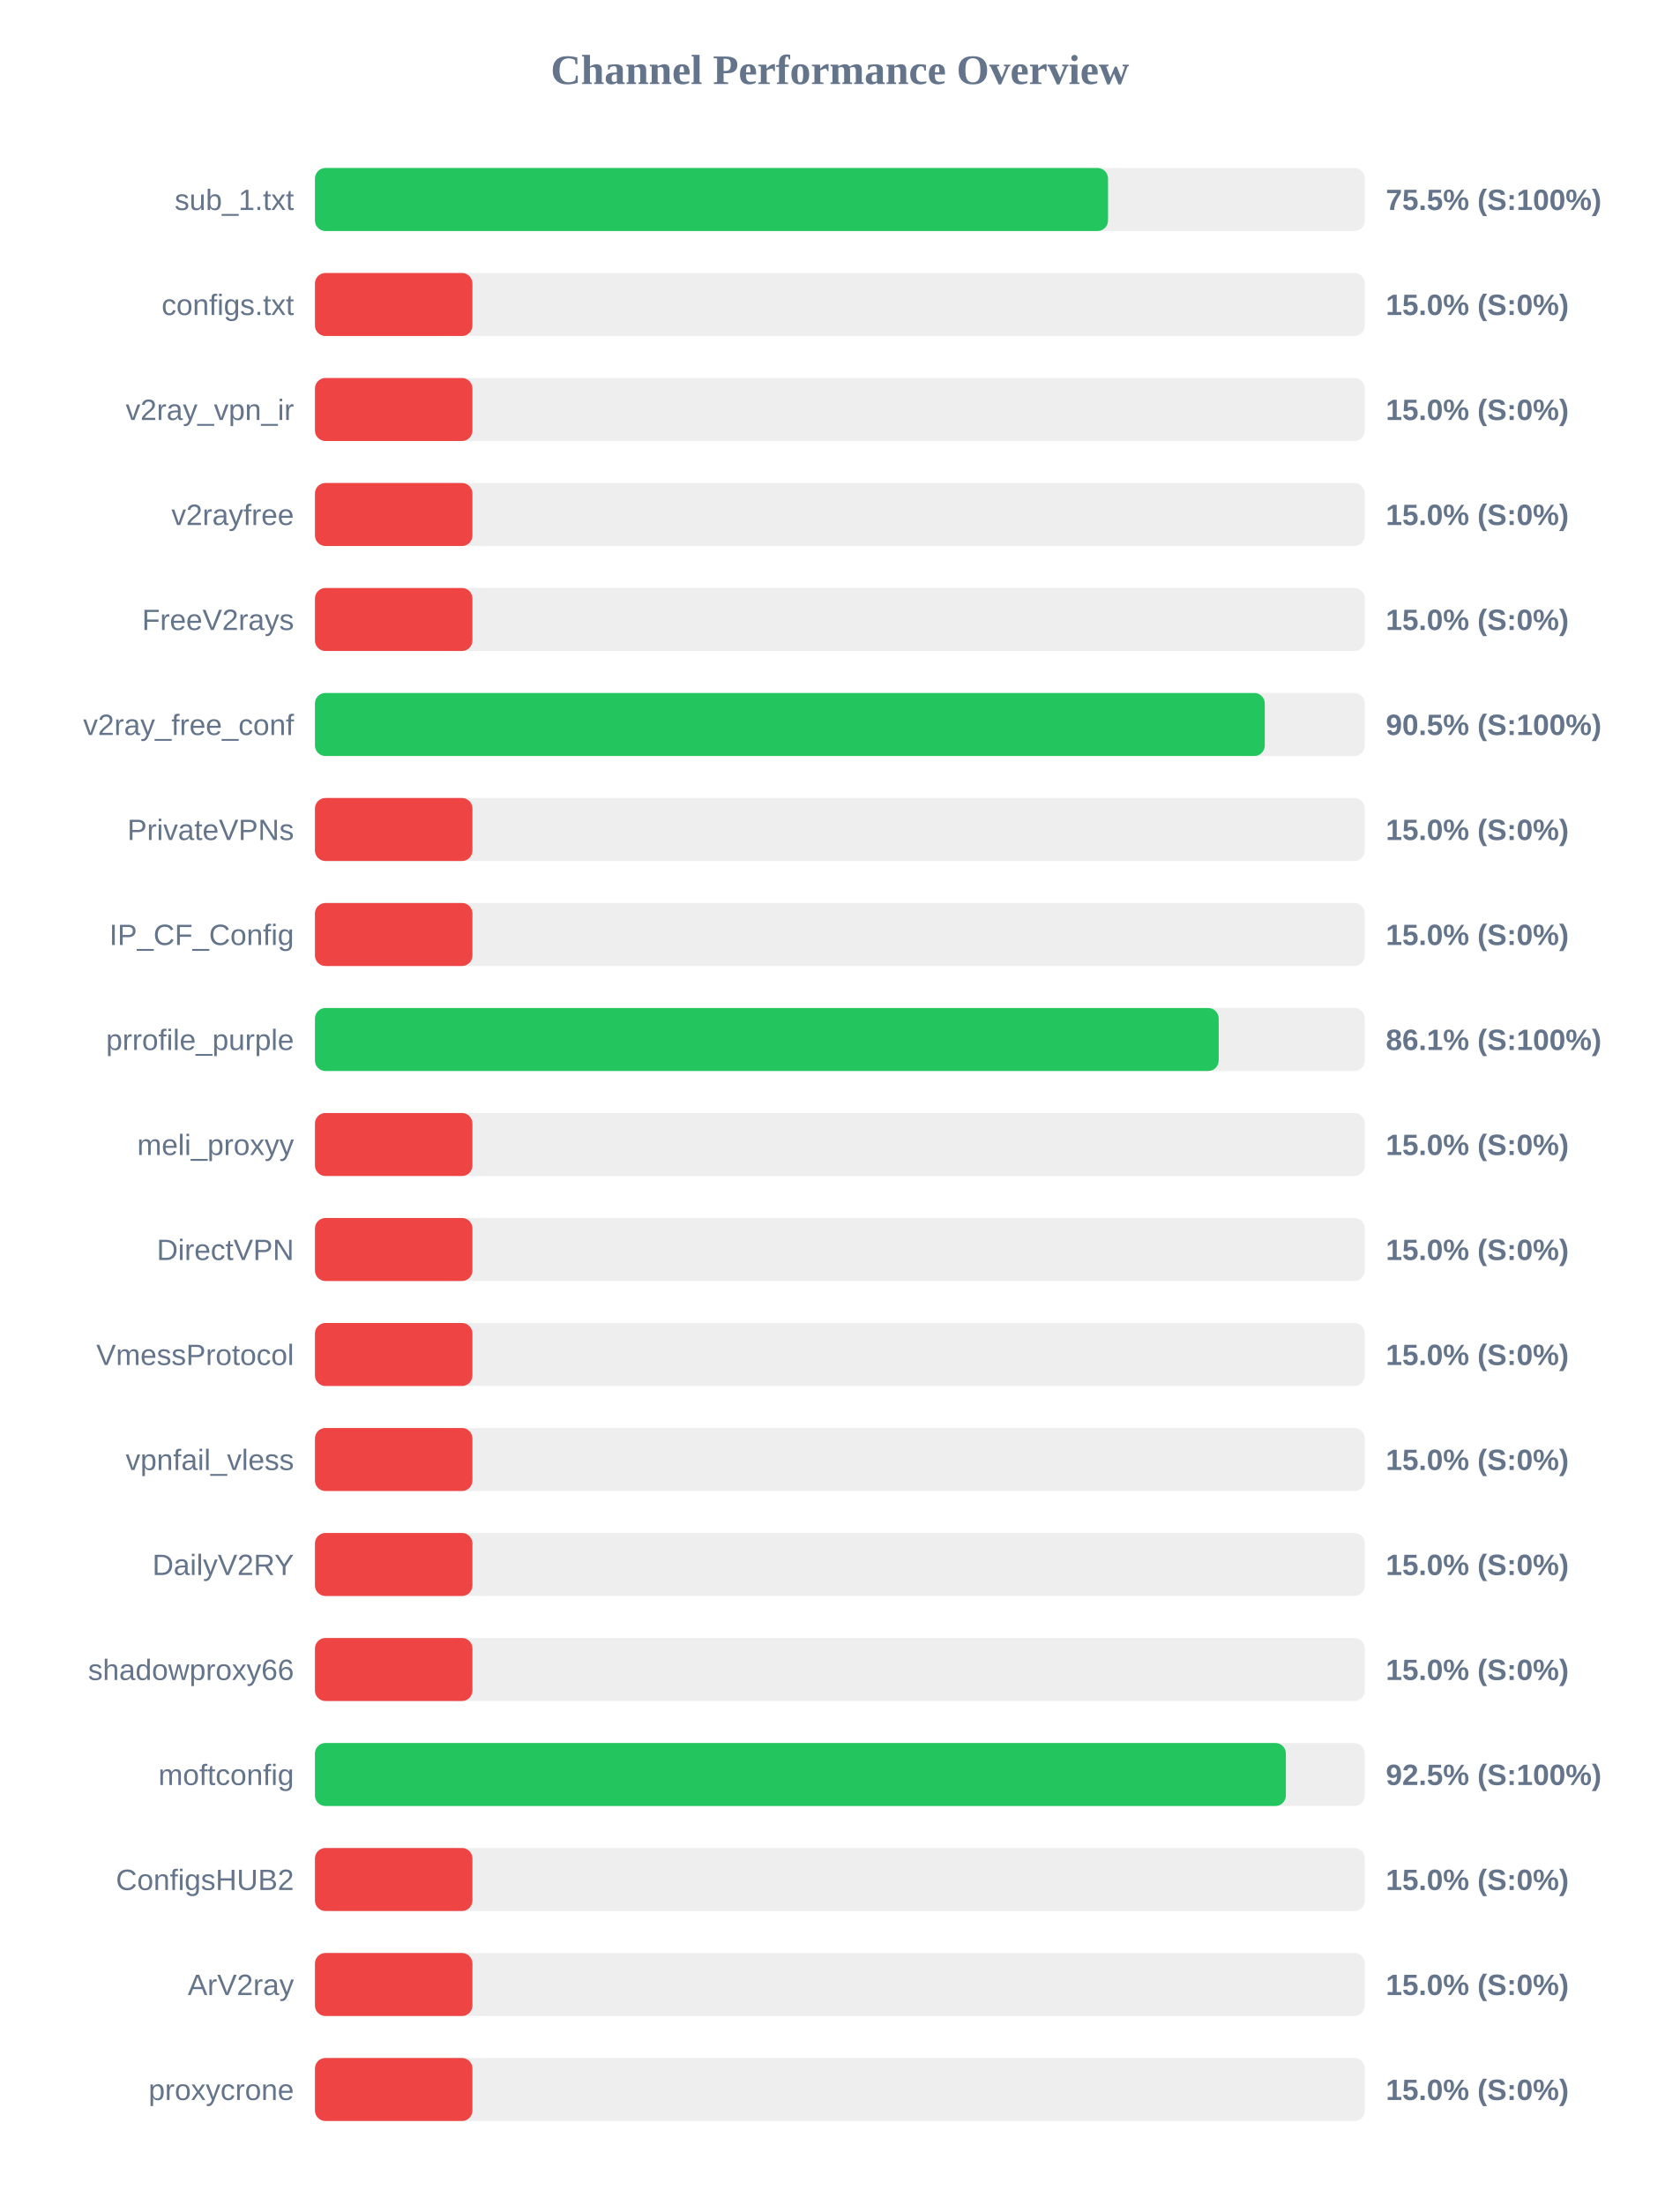
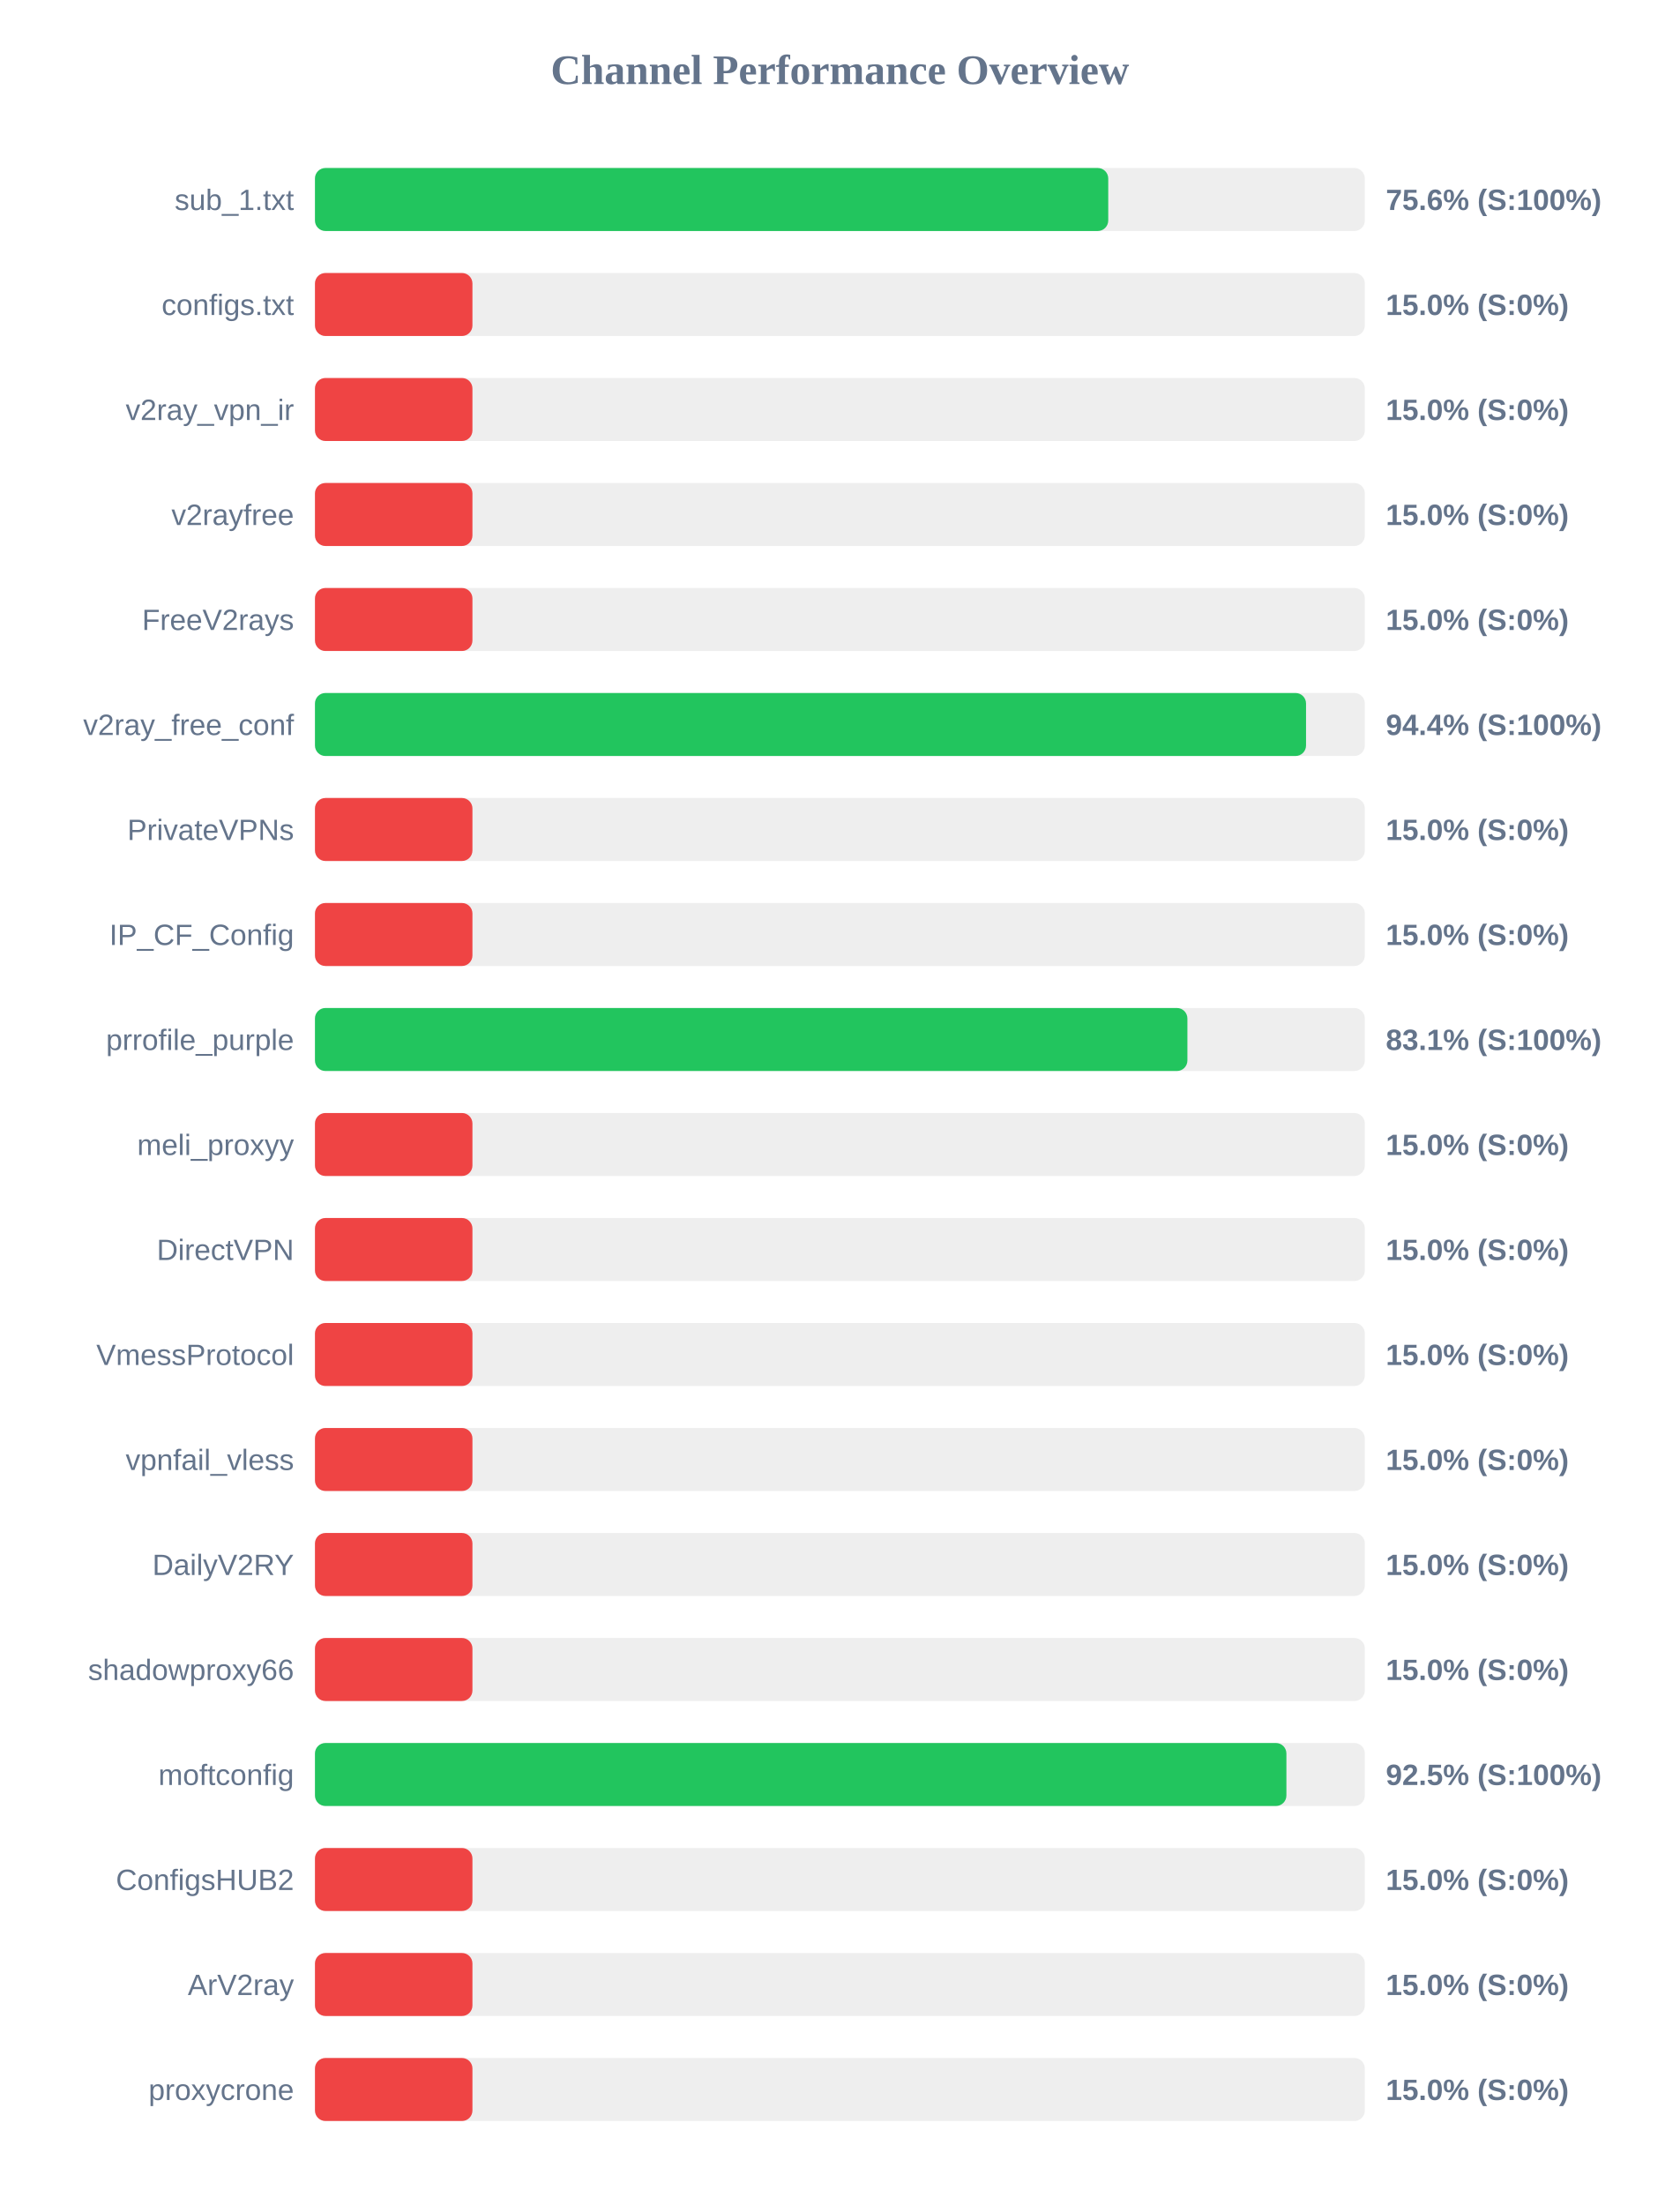
<svg xmlns="http://www.w3.org/2000/svg" width="800" height="1050" version="1.1">
  <style>
        .row { font: 14px Arial; fill: #64748b; }
        .score { font: bold 14px Arial; fill: #64748b; }
    </style>
  <text x="400" y="40" text-anchor="middle" font-size="20px" font-weight="bold" fill="#64748b">Channel Performance Overview</text>
  <rect x="150" y="80" width="500" height="30" fill="#eee" rx="5" />
-   <rect x="150" y="80" width="377.7" height="30" fill="#22c55e" rx="5" />
+   <rect x="150" y="80" width="377.8" height="30" fill="#22c55e" rx="5" />
  <text x="140" y="100" text-anchor="end" class="row">sub_1.txt</text>
-   <text x="660" y="100" text-anchor="start" class="score">75.5% (S:100%)</text>
+   <text x="660" y="100" text-anchor="start" class="score">75.6% (S:100%)</text>
  <rect x="150" y="130" width="500" height="30" fill="#eee" rx="5" />
  <rect x="150" y="130" width="75.0" height="30" fill="#ef4444" rx="5" />
  <text x="140" y="150" text-anchor="end" class="row">configs.txt</text>
  <text x="660" y="150" text-anchor="start" class="score">15.0% (S:0%)</text>
  <rect x="150" y="180" width="500" height="30" fill="#eee" rx="5" />
  <rect x="150" y="180" width="75.0" height="30" fill="#ef4444" rx="5" />
  <text x="140" y="200" text-anchor="end" class="row">v2ray_vpn_ir</text>
  <text x="660" y="200" text-anchor="start" class="score">15.0% (S:0%)</text>
  <rect x="150" y="230" width="500" height="30" fill="#eee" rx="5" />
  <rect x="150" y="230" width="75.0" height="30" fill="#ef4444" rx="5" />
  <text x="140" y="250" text-anchor="end" class="row">v2rayfree</text>
  <text x="660" y="250" text-anchor="start" class="score">15.0% (S:0%)</text>
  <rect x="150" y="280" width="500" height="30" fill="#eee" rx="5" />
  <rect x="150" y="280" width="75.0" height="30" fill="#ef4444" rx="5" />
  <text x="140" y="300" text-anchor="end" class="row">FreeV2rays</text>
  <text x="660" y="300" text-anchor="start" class="score">15.0% (S:0%)</text>
  <rect x="150" y="330" width="500" height="30" fill="#eee" rx="5" />
-   <rect x="150" y="330" width="452.35" height="30" fill="#22c55e" rx="5" />
+   <rect x="150" y="330" width="472.0" height="30" fill="#22c55e" rx="5" />
  <text x="140" y="350" text-anchor="end" class="row">v2ray_free_conf</text>
-   <text x="660" y="350" text-anchor="start" class="score">90.5% (S:100%)</text>
+   <text x="660" y="350" text-anchor="start" class="score">94.4% (S:100%)</text>
  <rect x="150" y="380" width="500" height="30" fill="#eee" rx="5" />
  <rect x="150" y="380" width="75.0" height="30" fill="#ef4444" rx="5" />
  <text x="140" y="400" text-anchor="end" class="row">PrivateVPNs</text>
  <text x="660" y="400" text-anchor="start" class="score">15.0% (S:0%)</text>
  <rect x="150" y="430" width="500" height="30" fill="#eee" rx="5" />
  <rect x="150" y="430" width="75.0" height="30" fill="#ef4444" rx="5" />
  <text x="140" y="450" text-anchor="end" class="row">IP_CF_Config</text>
  <text x="660" y="450" text-anchor="start" class="score">15.0% (S:0%)</text>
  <rect x="150" y="480" width="500" height="30" fill="#eee" rx="5" />
-   <rect x="150" y="480" width="430.4" height="30" fill="#22c55e" rx="5" />
+   <rect x="150" y="480" width="415.5" height="30" fill="#22c55e" rx="5" />
  <text x="140" y="500" text-anchor="end" class="row">prrofile_purple</text>
-   <text x="660" y="500" text-anchor="start" class="score">86.1% (S:100%)</text>
+   <text x="660" y="500" text-anchor="start" class="score">83.1% (S:100%)</text>
  <rect x="150" y="530" width="500" height="30" fill="#eee" rx="5" />
  <rect x="150" y="530" width="75.0" height="30" fill="#ef4444" rx="5" />
  <text x="140" y="550" text-anchor="end" class="row">meli_proxyy</text>
  <text x="660" y="550" text-anchor="start" class="score">15.0% (S:0%)</text>
  <rect x="150" y="580" width="500" height="30" fill="#eee" rx="5" />
  <rect x="150" y="580" width="75.0" height="30" fill="#ef4444" rx="5" />
  <text x="140" y="600" text-anchor="end" class="row">DirectVPN</text>
  <text x="660" y="600" text-anchor="start" class="score">15.0% (S:0%)</text>
  <rect x="150" y="630" width="500" height="30" fill="#eee" rx="5" />
  <rect x="150" y="630" width="75.0" height="30" fill="#ef4444" rx="5" />
  <text x="140" y="650" text-anchor="end" class="row">VmessProtocol</text>
  <text x="660" y="650" text-anchor="start" class="score">15.0% (S:0%)</text>
  <rect x="150" y="680" width="500" height="30" fill="#eee" rx="5" />
  <rect x="150" y="680" width="75.0" height="30" fill="#ef4444" rx="5" />
  <text x="140" y="700" text-anchor="end" class="row">vpnfail_vless</text>
  <text x="660" y="700" text-anchor="start" class="score">15.0% (S:0%)</text>
  <rect x="150" y="730" width="500" height="30" fill="#eee" rx="5" />
  <rect x="150" y="730" width="75.0" height="30" fill="#ef4444" rx="5" />
  <text x="140" y="750" text-anchor="end" class="row">DailyV2RY</text>
  <text x="660" y="750" text-anchor="start" class="score">15.0% (S:0%)</text>
  <rect x="150" y="780" width="500" height="30" fill="#eee" rx="5" />
  <rect x="150" y="780" width="75.0" height="30" fill="#ef4444" rx="5" />
  <text x="140" y="800" text-anchor="end" class="row">shadowproxy66</text>
  <text x="660" y="800" text-anchor="start" class="score">15.0% (S:0%)</text>
  <rect x="150" y="830" width="500" height="30" fill="#eee" rx="5" />
-   <rect x="150" y="830" width="462.4" height="30" fill="#22c55e" rx="5" />
+   <rect x="150" y="830" width="462.65" height="30" fill="#22c55e" rx="5" />
  <text x="140" y="850" text-anchor="end" class="row">moftconfig</text>
  <text x="660" y="850" text-anchor="start" class="score">92.5% (S:100%)</text>
  <rect x="150" y="880" width="500" height="30" fill="#eee" rx="5" />
  <rect x="150" y="880" width="75.0" height="30" fill="#ef4444" rx="5" />
  <text x="140" y="900" text-anchor="end" class="row">ConfigsHUB2</text>
  <text x="660" y="900" text-anchor="start" class="score">15.0% (S:0%)</text>
  <rect x="150" y="930" width="500" height="30" fill="#eee" rx="5" />
  <rect x="150" y="930" width="75.0" height="30" fill="#ef4444" rx="5" />
  <text x="140" y="950" text-anchor="end" class="row">ArV2ray</text>
  <text x="660" y="950" text-anchor="start" class="score">15.0% (S:0%)</text>
  <rect x="150" y="980" width="500" height="30" fill="#eee" rx="5" />
  <rect x="150" y="980" width="75.0" height="30" fill="#ef4444" rx="5" />
  <text x="140" y="1000" text-anchor="end" class="row">proxycrone</text>
  <text x="660" y="1000" text-anchor="start" class="score">15.0% (S:0%)</text>
</svg>
